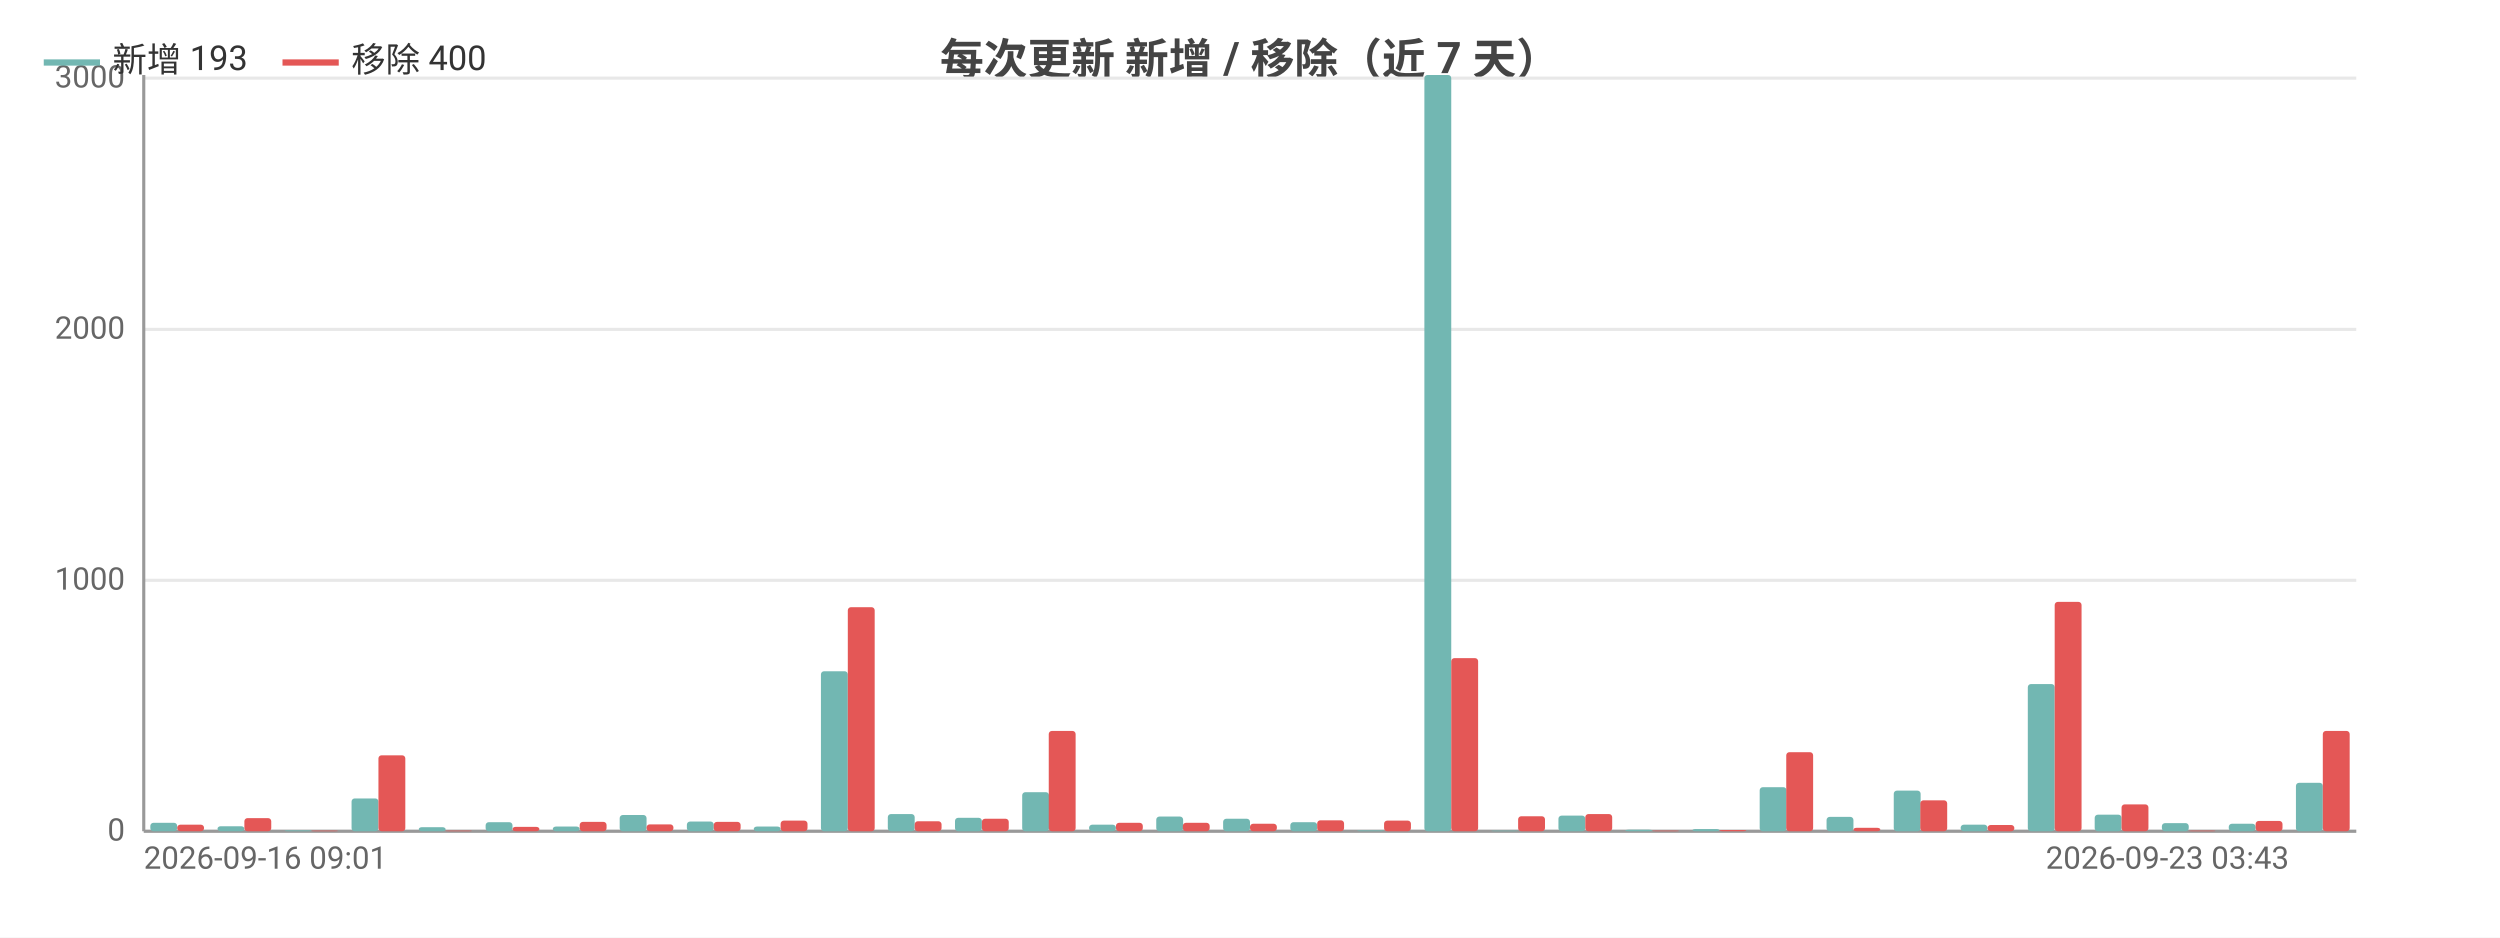
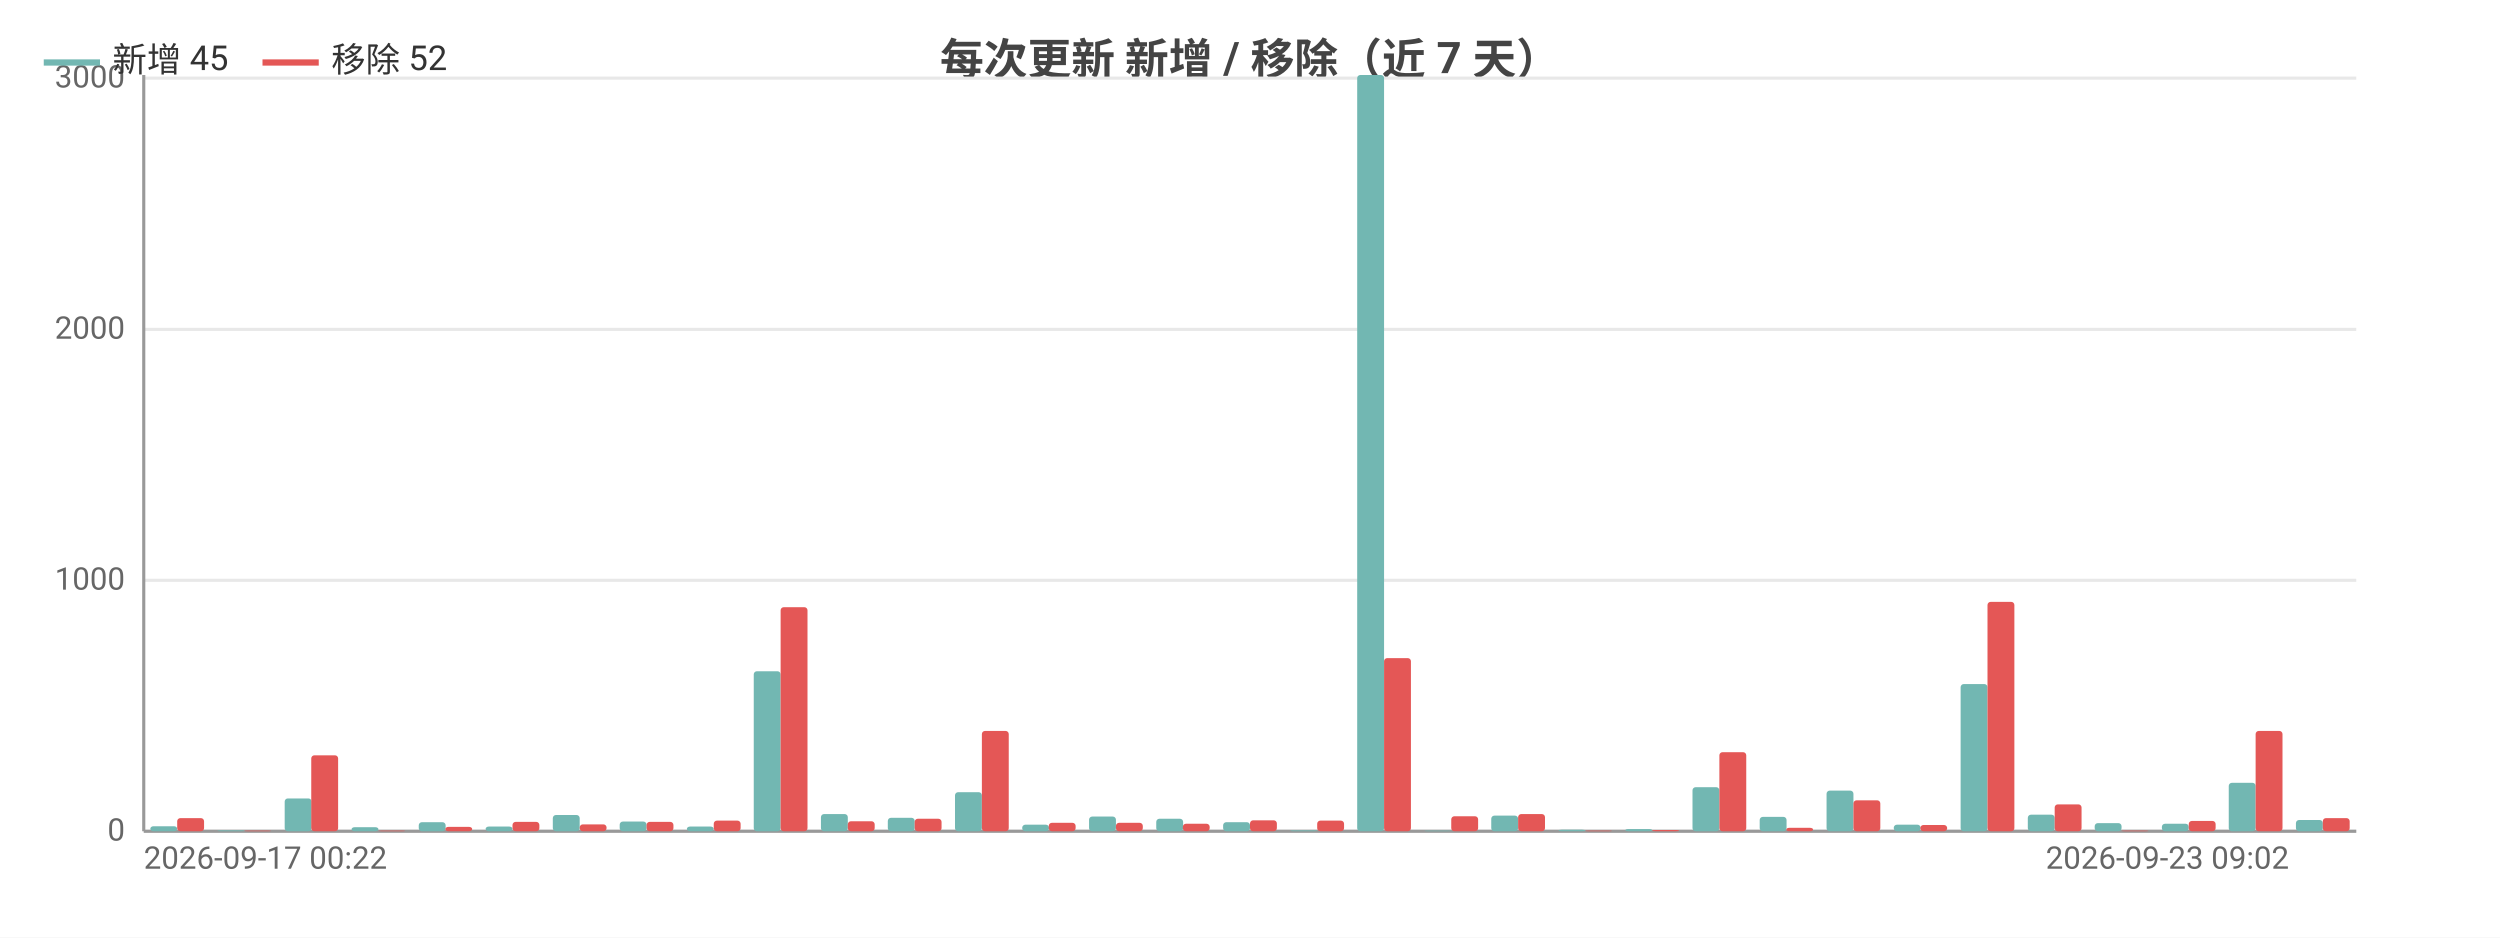
<svg xmlns="http://www.w3.org/2000/svg" width="800" height="300" viewBox="0 0 800 300">
  <rect width="800" height="300" fill="#ffffff" />
  <style>text{font-family:system-ui,-apple-system,'Segoe UI',Roboto,'PingFang SC','Microsoft YaHei','Noto Sans CJK SC',sans-serif}.g{stroke:#e8e8e8;stroke-width:1}.a{stroke:#999;stroke-width:1}.t{font-size:10px;fill:#666}.m{font-size:10px;text-anchor:middle;fill:#666}.e{font-size:10px;text-anchor:end;fill:#666}.l{font-size:11px;fill:#333}.tt{font-size:14px;font-weight:600;text-anchor:middle;fill:#444}.em{font-size:13px;text-anchor:middle;fill:#999}</style>
  <text class="tt" x="400.0" y="24">每次更新 新增 / 移除（近 7 天）</text>
  <line class="g" x1="46" y1="266" x2="754" y2="266" />
  <text class="e" x="40" y="269">0</text>
  <line class="g" x1="46" y1="185.7" x2="754" y2="185.7" />
  <text class="e" x="40" y="188.7">1000</text>
  <line class="g" x1="46" y1="105.4" x2="754" y2="105.4" />
  <text class="e" x="40" y="108.4">2000</text>
  <line class="g" x1="46" y1="25.0" x2="754" y2="25.0" />
  <text class="e" x="40" y="28.0">3000</text>
  <line class="a" x1="46" y1="24" x2="46" y2="266" />
  <line class="a" x1="46" y1="266" x2="754" y2="266" />
-   <rect x="48.1" y="263.3" width="8.6" height="2.7" fill="#72b7b2" rx="1" />
-   <rect x="56.7" y="263.9" width="8.6" height="2.1" fill="#e45756" rx="1" />
-   <rect x="69.6" y="264.4" width="8.6" height="1.6" fill="#72b7b2" rx="1" />
-   <rect x="78.2" y="261.8" width="8.6" height="4.2" fill="#e45756" rx="1" />
-   <rect x="91.1" y="265.7" width="8.6" height="0.3" fill="#72b7b2" rx="1" />
-   <rect x="99.6" y="265.8" width="8.6" height="0.2" fill="#e45756" rx="1" />
-   <rect x="112.5" y="255.5" width="8.6" height="10.5" fill="#72b7b2" rx="1" />
-   <rect x="121.1" y="241.7" width="8.6" height="24.3" fill="#e45756" rx="1" />
-   <rect x="134.0" y="264.7" width="8.6" height="1.3" fill="#72b7b2" rx="1" />
-   <rect x="142.5" y="265.8" width="8.6" height="0.2" fill="#e45756" rx="1" />
-   <rect x="155.4" y="263.1" width="8.6" height="2.9" fill="#72b7b2" rx="1" />
-   <rect x="164" y="264.6" width="8.6" height="1.4" fill="#e45756" rx="1" />
-   <rect x="176.9" y="264.5" width="8.6" height="1.5" fill="#72b7b2" rx="1" />
-   <rect x="185.5" y="263.0" width="8.6" height="3.0" fill="#e45756" rx="1" />
-   <rect x="198.3" y="260.8" width="8.6" height="5.2" fill="#72b7b2" rx="1" />
-   <rect x="206.9" y="263.8" width="8.6" height="2.2" fill="#e45756" rx="1" />
-   <rect x="219.8" y="262.9" width="8.6" height="3.1" fill="#72b7b2" rx="1" />
-   <rect x="228.4" y="263.0" width="8.6" height="3.0" fill="#e45756" rx="1" />
-   <rect x="241.2" y="264.5" width="8.6" height="1.5" fill="#72b7b2" rx="1" />
-   <rect x="249.8" y="262.6" width="8.6" height="3.4" fill="#e45756" rx="1" />
-   <rect x="262.7" y="214.8" width="8.6" height="51.2" fill="#72b7b2" rx="1" />
-   <rect x="271.3" y="194.3" width="8.6" height="71.7" fill="#e45756" rx="1" />
-   <rect x="284.1" y="260.5" width="8.6" height="5.5" fill="#72b7b2" rx="1" />
-   <rect x="292.7" y="262.8" width="8.6" height="3.2" fill="#e45756" rx="1" />
-   <rect x="305.6" y="261.7" width="8.6" height="4.3" fill="#72b7b2" rx="1" />
-   <rect x="314.2" y="262.0" width="8.6" height="4.0" fill="#e45756" rx="1" />
-   <rect x="327.1" y="253.5" width="8.6" height="12.5" fill="#72b7b2" rx="1" />
-   <rect x="335.6" y="233.9" width="8.6" height="32.1" fill="#e45756" rx="1" />
-   <rect x="348.5" y="263.9" width="8.6" height="2.1" fill="#72b7b2" rx="1" />
+   <rect x="48.1" y="264.4" width="8.6" height="1.6" fill="#72b7b2" rx="1" />
+   <rect x="56.7" y="261.8" width="8.6" height="4.2" fill="#e45756" rx="1" />
+   <rect x="69.6" y="265.7" width="8.6" height="0.3" fill="#72b7b2" rx="1" />
+   <rect x="78.2" y="265.8" width="8.6" height="0.2" fill="#e45756" rx="1" />
+   <rect x="91.1" y="255.5" width="8.6" height="10.5" fill="#72b7b2" rx="1" />
+   <rect x="99.6" y="241.7" width="8.6" height="24.3" fill="#e45756" rx="1" />
+   <rect x="112.5" y="264.7" width="8.6" height="1.3" fill="#72b7b2" rx="1" />
+   <rect x="121.1" y="265.8" width="8.6" height="0.2" fill="#e45756" rx="1" />
+   <rect x="134.0" y="263.1" width="8.6" height="2.9" fill="#72b7b2" rx="1" />
+   <rect x="142.5" y="264.6" width="8.6" height="1.4" fill="#e45756" rx="1" />
+   <rect x="155.4" y="264.5" width="8.6" height="1.5" fill="#72b7b2" rx="1" />
+   <rect x="164" y="263.0" width="8.6" height="3.0" fill="#e45756" rx="1" />
+   <rect x="176.9" y="260.8" width="8.6" height="5.2" fill="#72b7b2" rx="1" />
+   <rect x="185.5" y="263.8" width="8.6" height="2.2" fill="#e45756" rx="1" />
+   <rect x="198.3" y="262.9" width="8.6" height="3.1" fill="#72b7b2" rx="1" />
+   <rect x="206.9" y="263.0" width="8.6" height="3.0" fill="#e45756" rx="1" />
+   <rect x="219.8" y="264.5" width="8.6" height="1.5" fill="#72b7b2" rx="1" />
+   <rect x="228.4" y="262.6" width="8.6" height="3.4" fill="#e45756" rx="1" />
+   <rect x="241.2" y="214.8" width="8.6" height="51.2" fill="#72b7b2" rx="1" />
+   <rect x="249.8" y="194.3" width="8.6" height="71.7" fill="#e45756" rx="1" />
+   <rect x="262.7" y="260.5" width="8.6" height="5.5" fill="#72b7b2" rx="1" />
+   <rect x="271.3" y="262.8" width="8.6" height="3.2" fill="#e45756" rx="1" />
+   <rect x="284.1" y="261.7" width="8.6" height="4.3" fill="#72b7b2" rx="1" />
+   <rect x="292.7" y="262.0" width="8.6" height="4.0" fill="#e45756" rx="1" />
+   <rect x="305.6" y="253.5" width="8.6" height="12.5" fill="#72b7b2" rx="1" />
+   <rect x="314.2" y="233.9" width="8.6" height="32.1" fill="#e45756" rx="1" />
+   <rect x="327.1" y="263.9" width="8.6" height="2.1" fill="#72b7b2" rx="1" />
+   <rect x="335.6" y="263.3" width="8.6" height="2.7" fill="#e45756" rx="1" />
+   <rect x="348.5" y="261.3" width="8.6" height="4.7" fill="#72b7b2" rx="1" />
  <rect x="357.1" y="263.3" width="8.6" height="2.7" fill="#e45756" rx="1" />
-   <rect x="370.0" y="261.3" width="8.6" height="4.7" fill="#72b7b2" rx="1" />
-   <rect x="378.5" y="263.3" width="8.6" height="2.7" fill="#e45756" rx="1" />
-   <rect x="391.4" y="262.0" width="8.6" height="4.0" fill="#72b7b2" rx="1" />
-   <rect x="400" y="263.6" width="8.6" height="2.4" fill="#e45756" rx="1" />
-   <rect x="412.9" y="263.1" width="8.6" height="2.9" fill="#72b7b2" rx="1" />
-   <rect x="421.5" y="262.5" width="8.6" height="3.5" fill="#e45756" rx="1" />
-   <rect x="434.3" y="265.7" width="8.6" height="0.3" fill="#72b7b2" rx="1" />
-   <rect x="442.9" y="262.6" width="8.6" height="3.4" fill="#e45756" rx="1" />
-   <rect x="455.8" y="24" width="8.6" height="242" fill="#72b7b2" rx="1" />
-   <rect x="464.4" y="210.6" width="8.6" height="55.4" fill="#e45756" rx="1" />
-   <rect x="477.2" y="265.8" width="8.6" height="0.2" fill="#72b7b2" rx="1" />
-   <rect x="485.8" y="261.2" width="8.6" height="4.8" fill="#e45756" rx="1" />
-   <rect x="498.7" y="261.0" width="8.6" height="5.0" fill="#72b7b2" rx="1" />
-   <rect x="507.3" y="260.5" width="8.6" height="5.5" fill="#e45756" rx="1" />
-   <rect x="520.1" y="265.5" width="8.6" height="0.5" fill="#72b7b2" rx="1" />
-   <rect x="528.7" y="265.8" width="8.6" height="0.2" fill="#e45756" rx="1" />
-   <rect x="541.6" y="265.3" width="8.6" height="0.7" fill="#72b7b2" rx="1" />
-   <rect x="550.2" y="265.6" width="8.6" height="0.4" fill="#e45756" rx="1" />
-   <rect x="563.1" y="251.9" width="8.6" height="14.1" fill="#72b7b2" rx="1" />
-   <rect x="571.6" y="240.7" width="8.6" height="25.3" fill="#e45756" rx="1" />
-   <rect x="584.5" y="261.4" width="8.6" height="4.6" fill="#72b7b2" rx="1" />
-   <rect x="593.1" y="264.9" width="8.6" height="1.1" fill="#e45756" rx="1" />
-   <rect x="606.0" y="253.0" width="8.6" height="13.0" fill="#72b7b2" rx="1" />
-   <rect x="614.5" y="256.1" width="8.6" height="9.9" fill="#e45756" rx="1" />
-   <rect x="627.4" y="263.9" width="8.6" height="2.1" fill="#72b7b2" rx="1" />
-   <rect x="636" y="264.0" width="8.6" height="2.0" fill="#e45756" rx="1" />
-   <rect x="648.9" y="218.9" width="8.6" height="47.1" fill="#72b7b2" rx="1" />
-   <rect x="657.5" y="192.6" width="8.6" height="73.4" fill="#e45756" rx="1" />
-   <rect x="670.3" y="260.7" width="8.6" height="5.3" fill="#72b7b2" rx="1" />
-   <rect x="678.9" y="257.4" width="8.6" height="8.6" fill="#e45756" rx="1" />
-   <rect x="691.8" y="263.4" width="8.6" height="2.6" fill="#72b7b2" rx="1" />
-   <rect x="700.4" y="265.8" width="8.6" height="0.2" fill="#e45756" rx="1" />
-   <rect x="713.2" y="263.6" width="8.6" height="2.4" fill="#72b7b2" rx="1" />
-   <rect x="721.8" y="262.7" width="8.6" height="3.3" fill="#e45756" rx="1" />
-   <rect x="734.7" y="250.5" width="8.6" height="15.5" fill="#72b7b2" rx="1" />
-   <rect x="743.3" y="233.9" width="8.6" height="32.1" fill="#e45756" rx="1" />
-   <text class="t" x="46" y="278">2026-09-16 09:01</text>
-   <text class="e" x="732.5" y="278">2026-09-23 03:43</text>
+   <rect x="370.0" y="262.0" width="8.6" height="4.0" fill="#72b7b2" rx="1" />
+   <rect x="378.5" y="263.6" width="8.6" height="2.4" fill="#e45756" rx="1" />
+   <rect x="391.4" y="263.1" width="8.6" height="2.9" fill="#72b7b2" rx="1" />
+   <rect x="400" y="262.5" width="8.6" height="3.5" fill="#e45756" rx="1" />
+   <rect x="412.9" y="265.7" width="8.6" height="0.3" fill="#72b7b2" rx="1" />
+   <rect x="421.5" y="262.6" width="8.6" height="3.4" fill="#e45756" rx="1" />
+   <rect x="434.3" y="24" width="8.6" height="242" fill="#72b7b2" rx="1" />
+   <rect x="442.9" y="210.6" width="8.6" height="55.4" fill="#e45756" rx="1" />
+   <rect x="455.8" y="265.8" width="8.6" height="0.2" fill="#72b7b2" rx="1" />
+   <rect x="464.4" y="261.2" width="8.6" height="4.8" fill="#e45756" rx="1" />
+   <rect x="477.2" y="261.0" width="8.6" height="5.0" fill="#72b7b2" rx="1" />
+   <rect x="485.8" y="260.5" width="8.6" height="5.5" fill="#e45756" rx="1" />
+   <rect x="498.7" y="265.5" width="8.6" height="0.5" fill="#72b7b2" rx="1" />
+   <rect x="507.3" y="265.8" width="8.6" height="0.2" fill="#e45756" rx="1" />
+   <rect x="520.1" y="265.3" width="8.6" height="0.7" fill="#72b7b2" rx="1" />
+   <rect x="528.7" y="265.6" width="8.6" height="0.4" fill="#e45756" rx="1" />
+   <rect x="541.6" y="251.9" width="8.6" height="14.1" fill="#72b7b2" rx="1" />
+   <rect x="550.2" y="240.7" width="8.6" height="25.3" fill="#e45756" rx="1" />
+   <rect x="563.1" y="261.4" width="8.6" height="4.6" fill="#72b7b2" rx="1" />
+   <rect x="571.6" y="264.9" width="8.6" height="1.1" fill="#e45756" rx="1" />
+   <rect x="584.5" y="253.0" width="8.6" height="13.0" fill="#72b7b2" rx="1" />
+   <rect x="593.1" y="256.1" width="8.6" height="9.9" fill="#e45756" rx="1" />
+   <rect x="606.0" y="263.9" width="8.6" height="2.1" fill="#72b7b2" rx="1" />
+   <rect x="614.5" y="264.0" width="8.6" height="2.0" fill="#e45756" rx="1" />
+   <rect x="627.4" y="218.9" width="8.6" height="47.1" fill="#72b7b2" rx="1" />
+   <rect x="636" y="192.6" width="8.6" height="73.4" fill="#e45756" rx="1" />
+   <rect x="648.9" y="260.7" width="8.6" height="5.3" fill="#72b7b2" rx="1" />
+   <rect x="657.5" y="257.4" width="8.6" height="8.6" fill="#e45756" rx="1" />
+   <rect x="670.3" y="263.4" width="8.6" height="2.6" fill="#72b7b2" rx="1" />
+   <rect x="678.9" y="265.8" width="8.6" height="0.2" fill="#e45756" rx="1" />
+   <rect x="691.8" y="263.6" width="8.6" height="2.4" fill="#72b7b2" rx="1" />
+   <rect x="700.4" y="262.7" width="8.6" height="3.3" fill="#e45756" rx="1" />
+   <rect x="713.2" y="250.5" width="8.6" height="15.5" fill="#72b7b2" rx="1" />
+   <rect x="721.8" y="233.9" width="8.6" height="32.1" fill="#e45756" rx="1" />
+   <rect x="734.7" y="262.4" width="8.6" height="3.6" fill="#72b7b2" rx="1" />
+   <rect x="743.3" y="261.8" width="8.6" height="4.2" fill="#e45756" rx="1" />
+   <text class="t" x="46" y="278">2026-09-17 00:22</text>
+   <text class="e" x="732.5" y="278">2026-09-23 09:02</text>
  <line x1="14" y1="20" x2="32" y2="20" stroke="#72b7b2" stroke-width="2" />
-   <text class="l" x="36" y="23">新增 193</text>
-   <line x1="90.4" y1="20" x2="108.4" y2="20" stroke="#e45756" stroke-width="2" />
-   <text class="l" x="112.4" y="23">移除 400</text>
+   <text class="l" x="36" y="23">新增 45</text>
+   <line x1="84.0" y1="20" x2="102.0" y2="20" stroke="#e45756" stroke-width="2" />
+   <text class="l" x="106.0" y="23">移除 52</text>
</svg>
